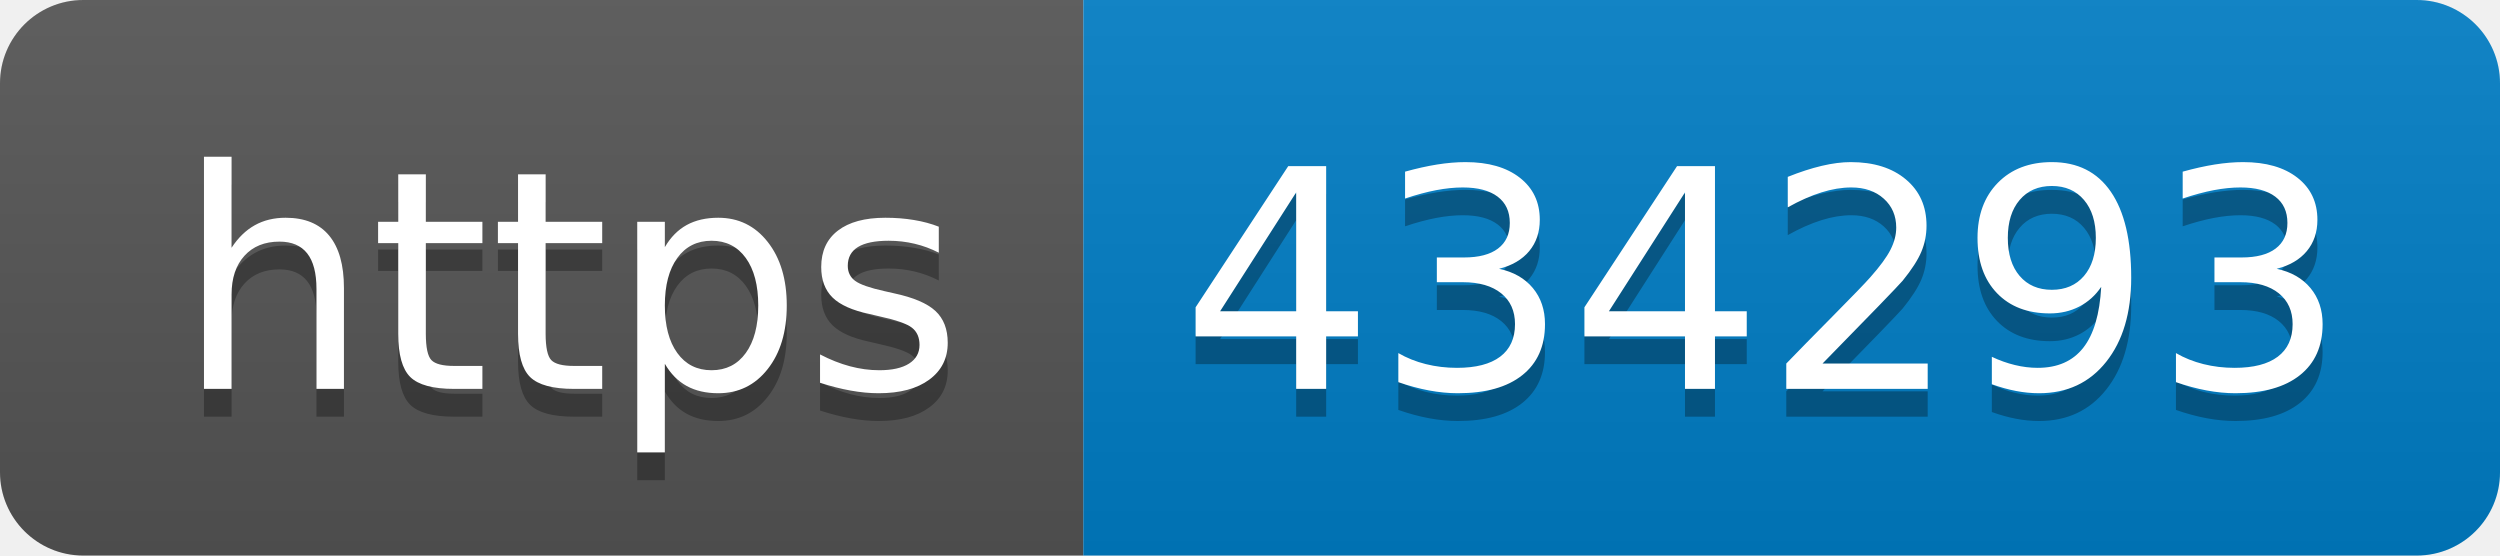
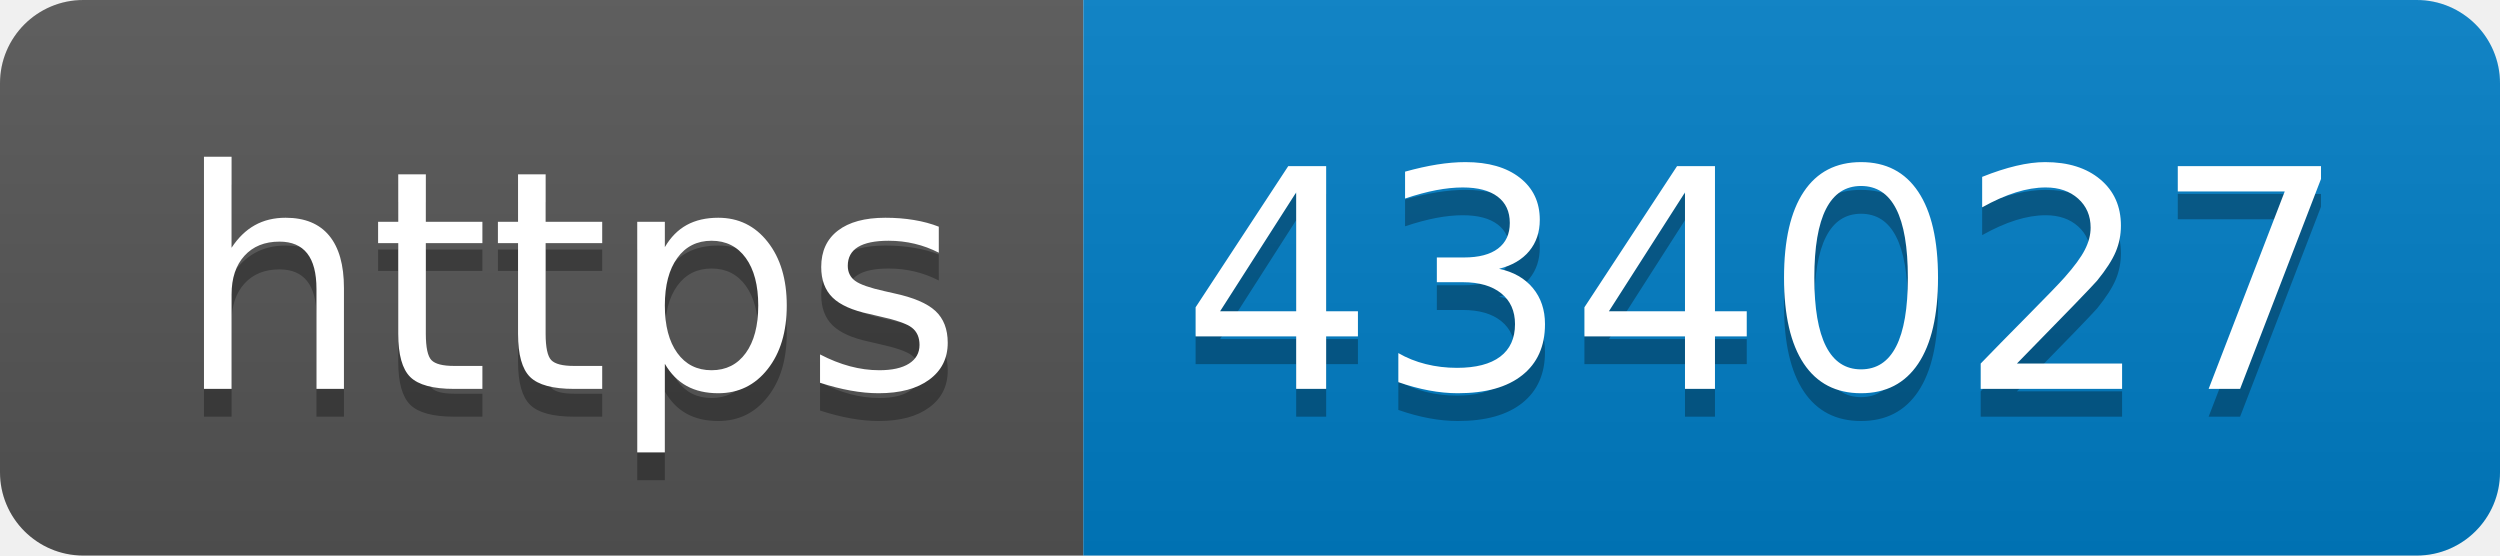
- <svg xmlns="http://www.w3.org/2000/svg" width="90" height="20" role="img" aria-label="https: 434293">
+ <svg xmlns="http://www.w3.org/2000/svg" width="90" height="20" role="img" aria-label="https: 434027">
  <linearGradient id="s" x2="0" y2="100%">
    <stop offset="0" stop-color="#bbb" stop-opacity=".1" />
    <stop offset="1" stop-opacity=".1" />
  </linearGradient>
  <clipPath id="r">
    <rect width="90" height="20" rx="3" fill="#fff" />
  </clipPath>
  <g clip-path="url(#r)">
    <rect width="39" height="20" fill="#555" />
    <rect x="39" width="51" height="20" fill="#007ec6" />
    <rect width="90" height="20" fill="url(#s)" />
  </g>
  <g fill="#fff" text-anchor="middle" font-family="Verdana,Geneva,DejaVu Sans,sans-serif" text-rendering="geometricPrecision" font-size="110">
    <text aria-hidden="true" x="205" y="150" fill="#010101" fill-opacity=".3" transform="scale(.1)" textLength="290">https</text>
    <text x="205" y="140" transform="scale(.1)" fill="#fff" textLength="290">https</text>
-     <text aria-hidden="true" x="635" y="150" fill="#010101" fill-opacity=".3" transform="scale(.1)" textLength="410">434293</text>
-     <text x="635" y="140" transform="scale(.1)" fill="#fff" textLength="410">434293</text>
+     <text aria-hidden="true" x="635" y="150" fill="#010101" fill-opacity=".3" transform="scale(.1)" textLength="410">434027</text>
+     <text x="635" y="140" transform="scale(.1)" fill="#fff" textLength="410">434027</text>
  </g>
</svg>
